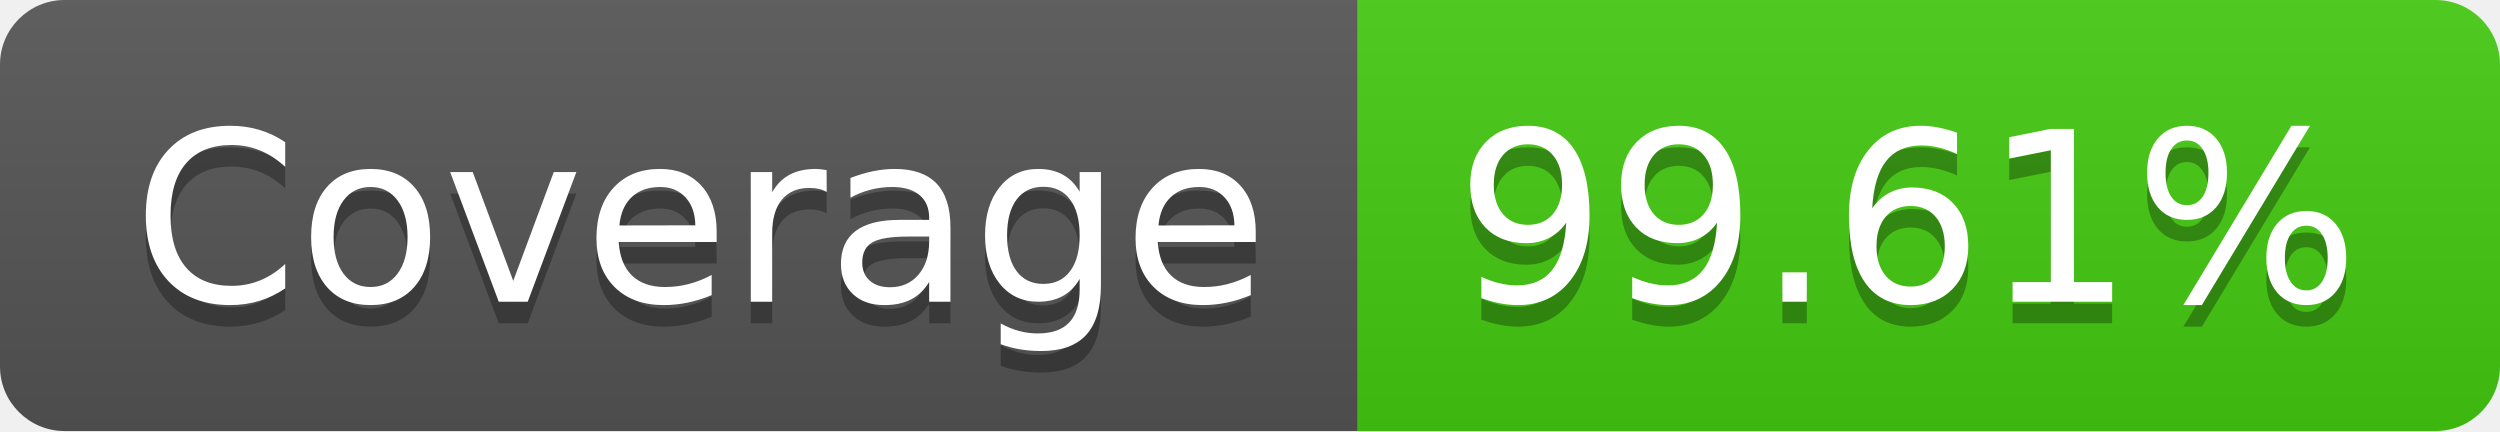
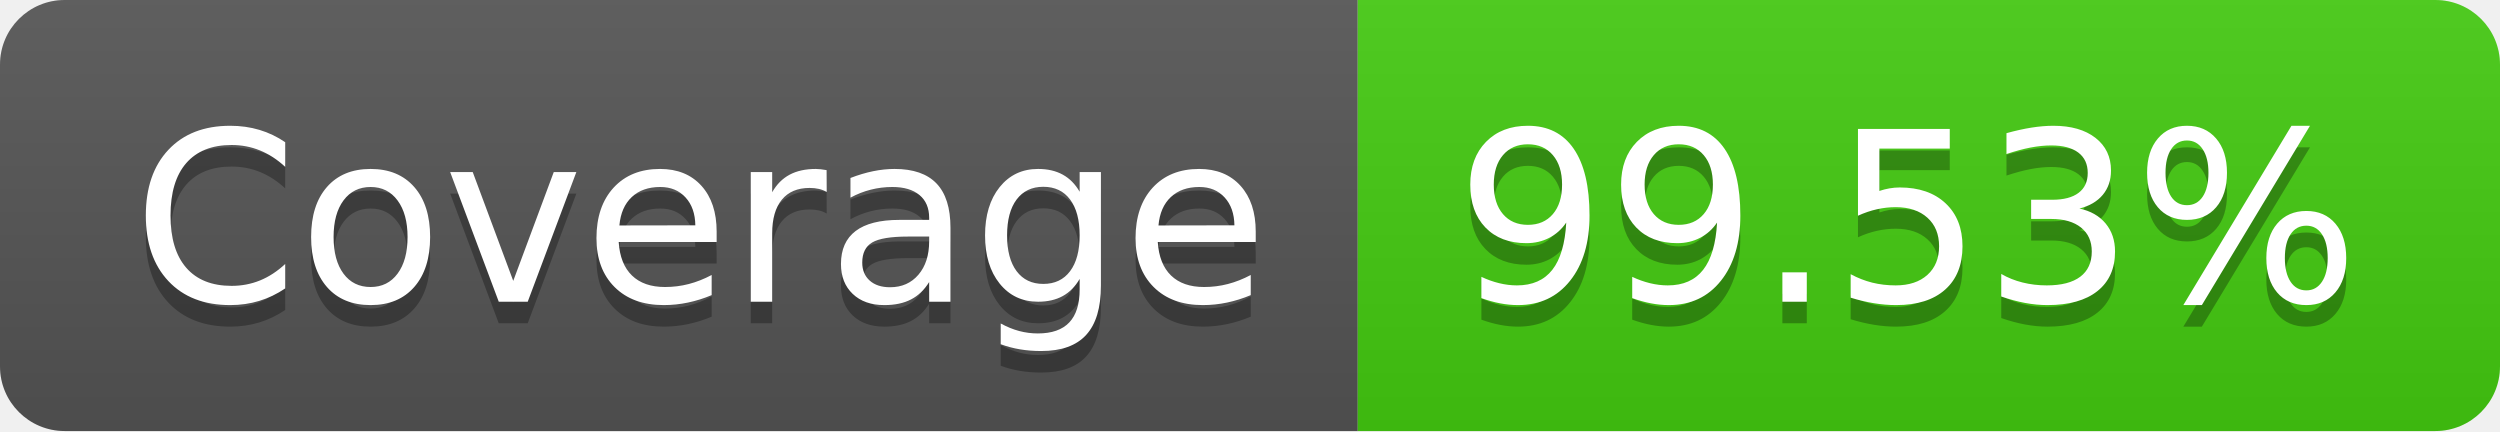
- <svg xmlns="http://www.w3.org/2000/svg" width="116" height="20" role="img" aria-label="Coverage: 99.61%">
+ <svg xmlns="http://www.w3.org/2000/svg" width="116" height="20" role="img" aria-label="Coverage: 99.53%">
  <linearGradient id="s" x2="0" y2="100%">
    <stop offset="0" stop-color="#bbb" stop-opacity=".1" />
    <stop offset="1" stop-opacity=".1" />
  </linearGradient>
  <clipPath id="r">
    <rect width="116" height="20" rx="3" fill="#fff" />
  </clipPath>
  <g clip-path="url(#r)">
    <rect width="63" height="20" fill="#555" />
    <rect x="63" width="53" height="20" fill="#4c1" />
    <rect width="116" height="20" fill="url(#s)" />
  </g>
  <g fill="#fff" text-anchor="middle" font-family="Verdana,Geneva,DejaVu Sans,sans-serif" text-rendering="geometricPrecision" font-size="110">
    <text aria-hidden="true" x="325" y="150" fill="#010101" fill-opacity=".3" transform="scale(.1)" textLength="530">Coverage</text>
    <text x="325" y="140" transform="scale(.1)" fill="#fff" textLength="530">Coverage</text>
-     <text aria-hidden="true" x="885" y="150" fill="#010101" fill-opacity=".3" transform="scale(.1)" textLength="430">99.61%</text>
-     <text x="885" y="140" transform="scale(.1)" fill="#fff" textLength="430">99.61%</text>
+     <text aria-hidden="true" x="885" y="150" fill="#010101" fill-opacity=".3" transform="scale(.1)" textLength="430">99.53%</text>
+     <text x="885" y="140" transform="scale(.1)" fill="#fff" textLength="430">99.53%</text>
  </g>
</svg>
